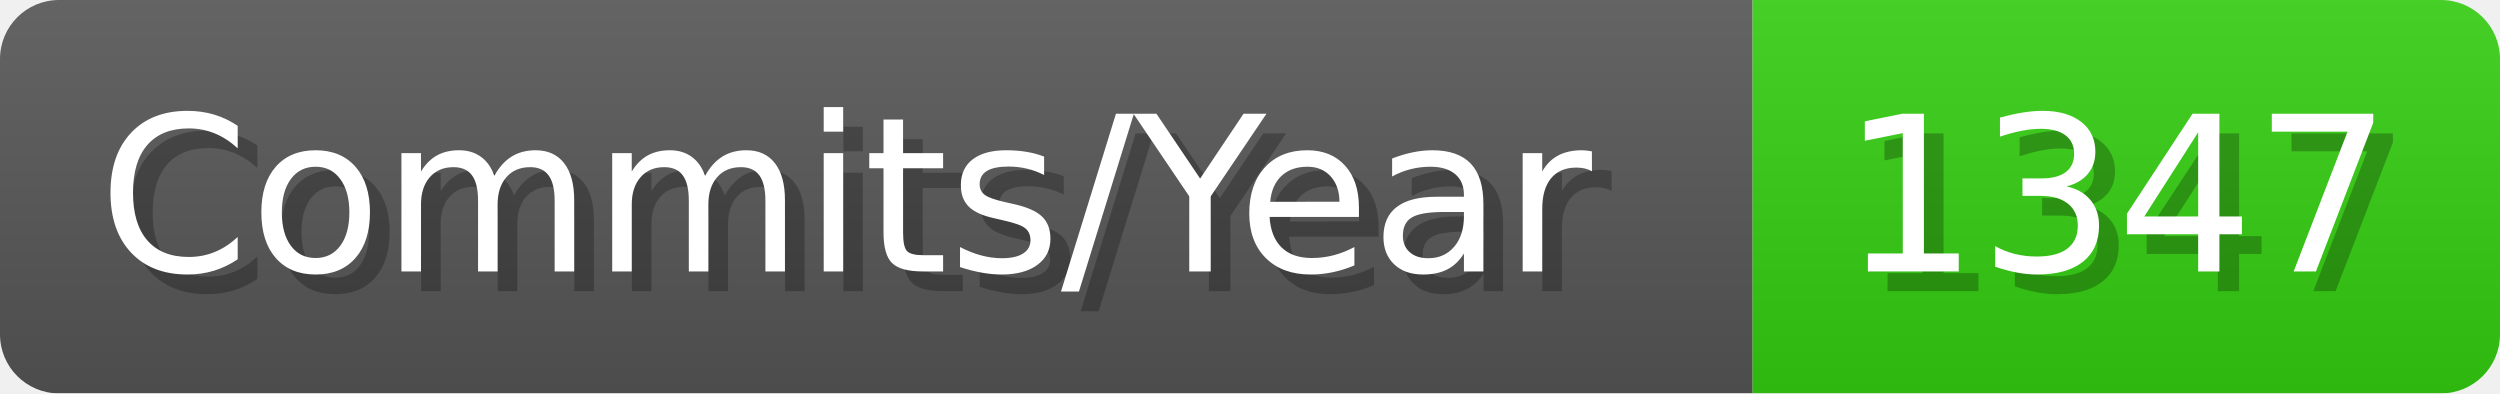
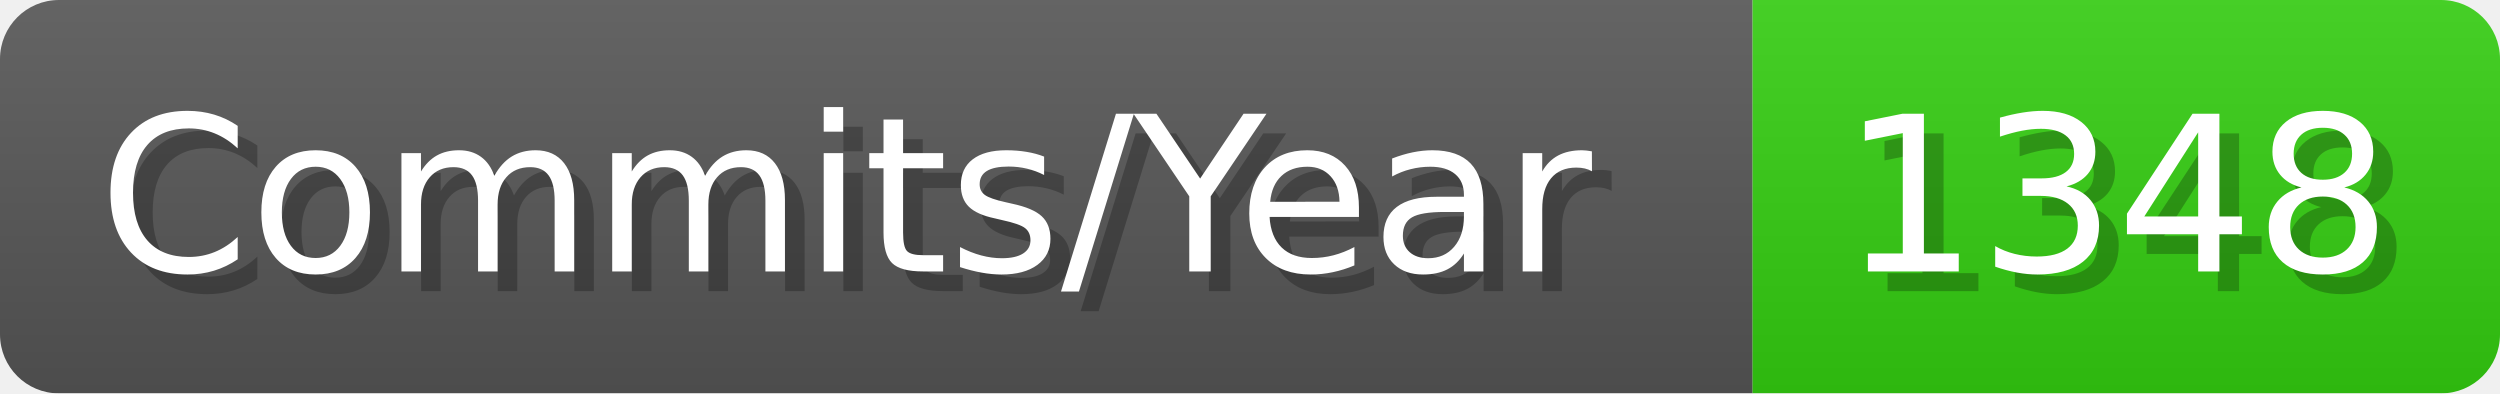
- <svg xmlns="http://www.w3.org/2000/svg" width="127.1" height="20" viewBox="0 0 1271 200" role="img" aria-label="Commits/Year: 1347">
+ <svg xmlns="http://www.w3.org/2000/svg" width="127.1" height="20" viewBox="0 0 1271 200" role="img" aria-label="Commits/Year: 1348">
  <linearGradient id="aUPdi" x2="0" y2="100%">
    <stop offset="0" stop-opacity=".1" stop-color="#EEE" />
    <stop offset="1" stop-opacity=".1" />
  </linearGradient>
  <mask id="WfAiQ">
    <rect width="1271" height="200" rx="30" fill="#FFF" />
  </mask>
  <g mask="url(#WfAiQ)">
    <rect width="891" height="200" fill="#555" />
    <rect width="380" height="200" fill="#3C1" x="891" />
    <rect width="1271" height="200" fill="url(#aUPdi)" />
  </g>
  <g aria-hidden="true" fill="#fff" text-anchor="start" font-family="Verdana,DejaVu Sans,sans-serif" font-size="110">
    <text x="60" y="148" textLength="791" fill="#000" opacity="0.25">Commits/Year</text>
    <text x="50" y="138" textLength="791">Commits/Year</text>
-     <text x="946" y="148" textLength="280" fill="#000" opacity="0.25">1347</text>
-     <text x="936" y="138" textLength="280">1347</text>
+     <text x="946" y="148" textLength="280" fill="#000" opacity="0.25">1348</text>
+     <text x="936" y="138" textLength="280">1348</text>
  </g>
</svg>
